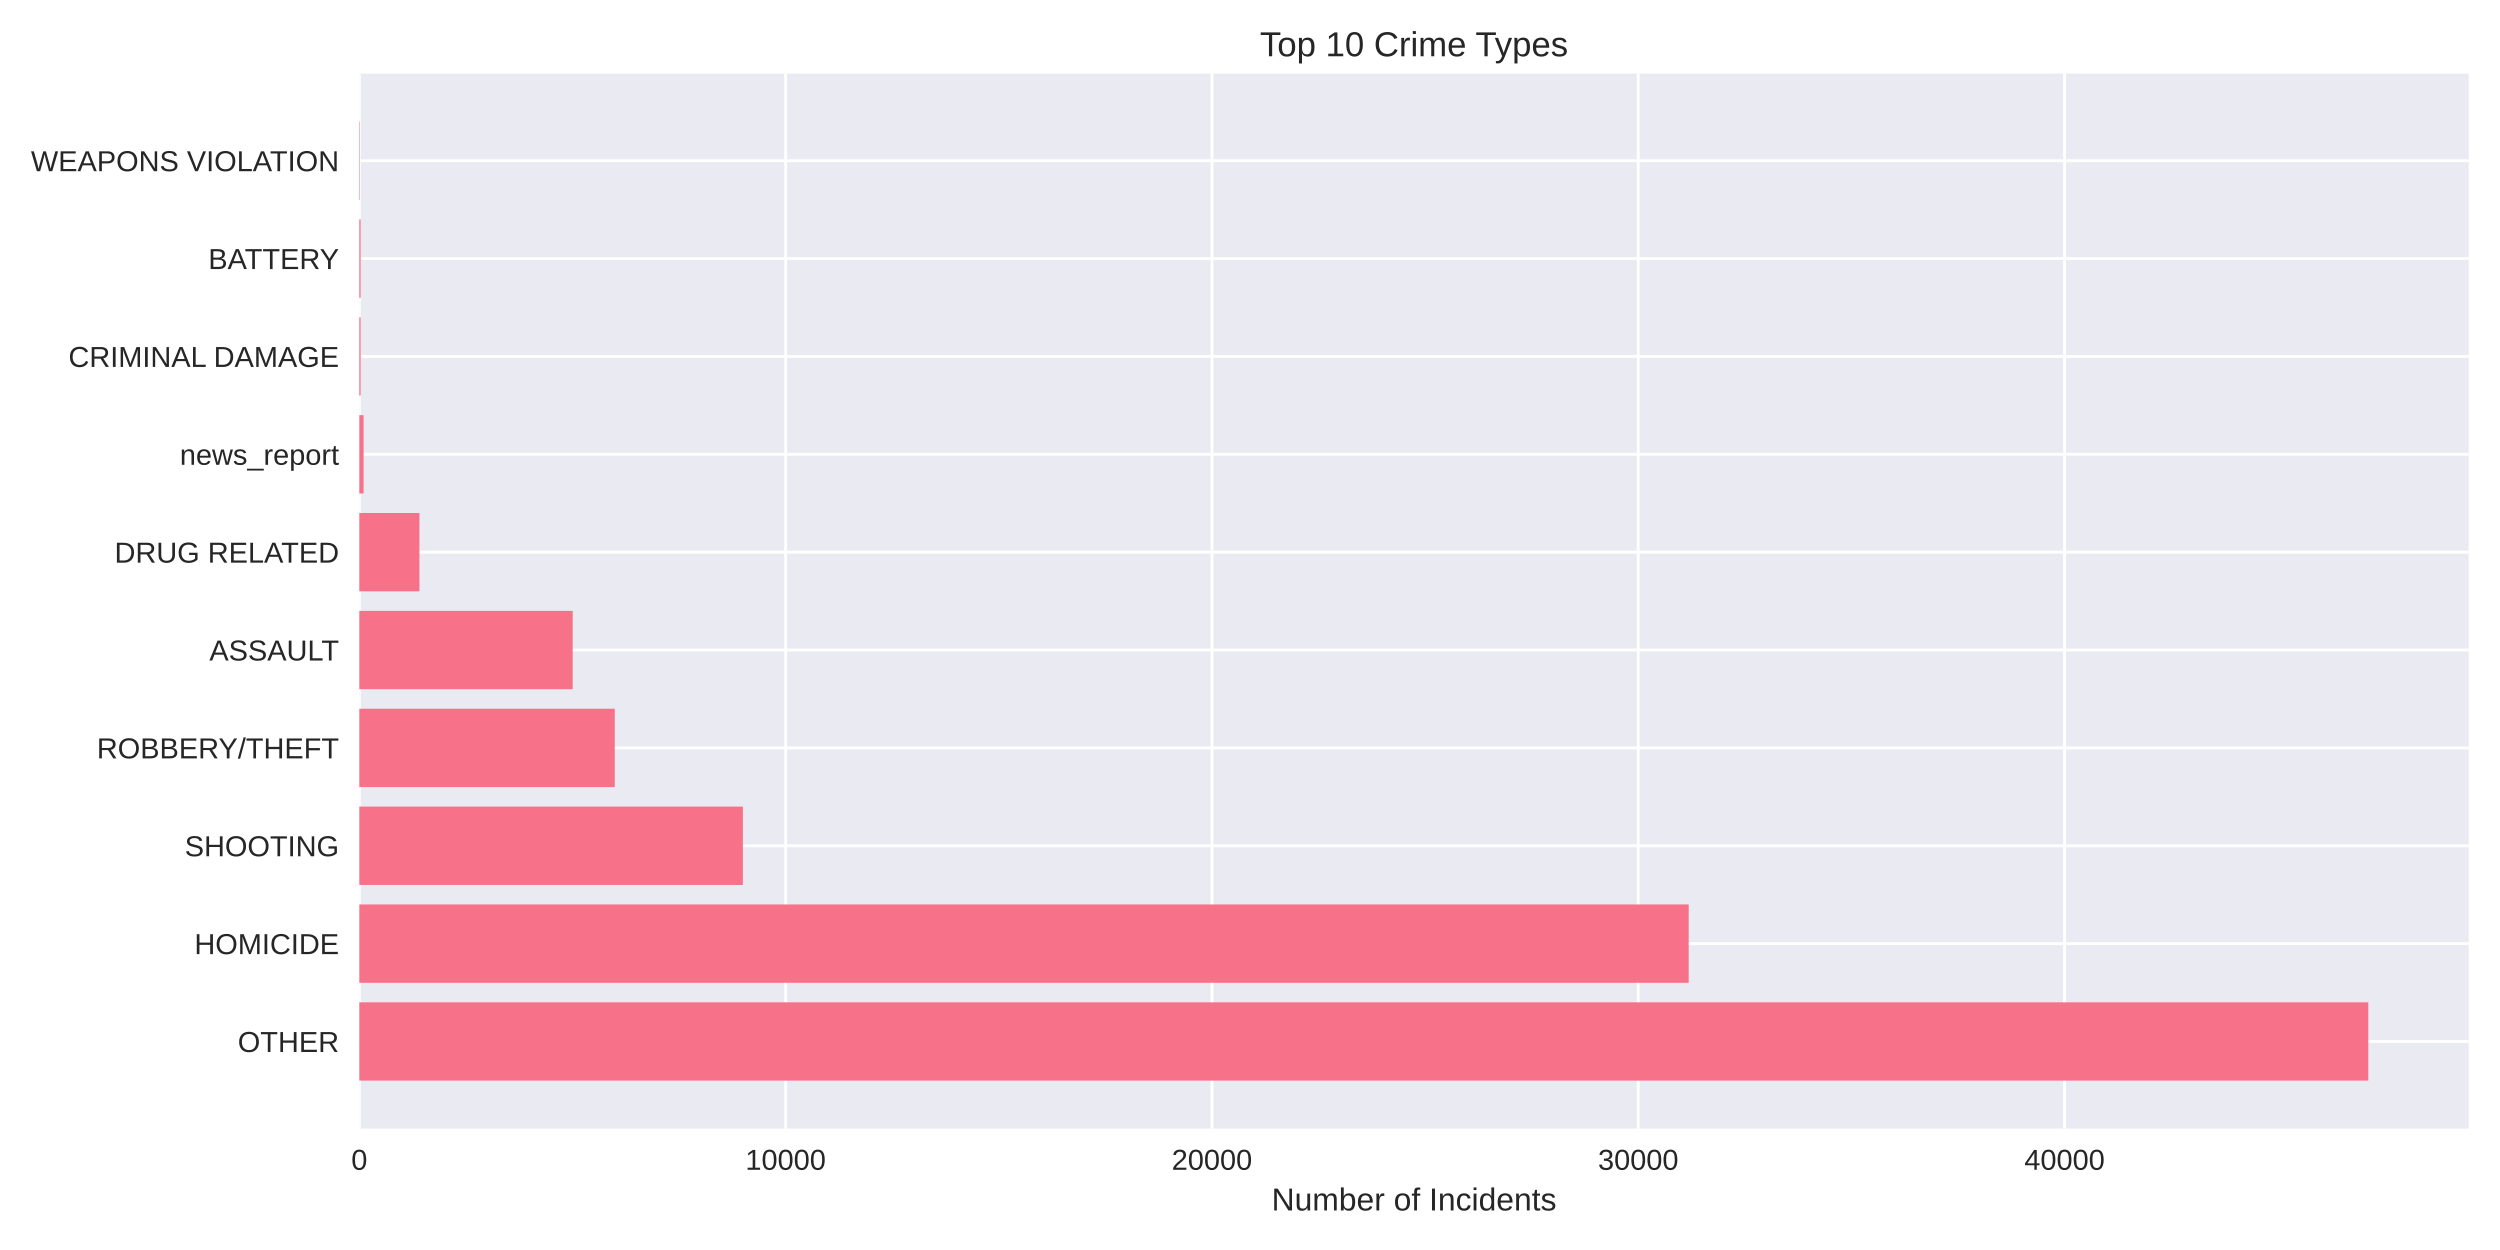
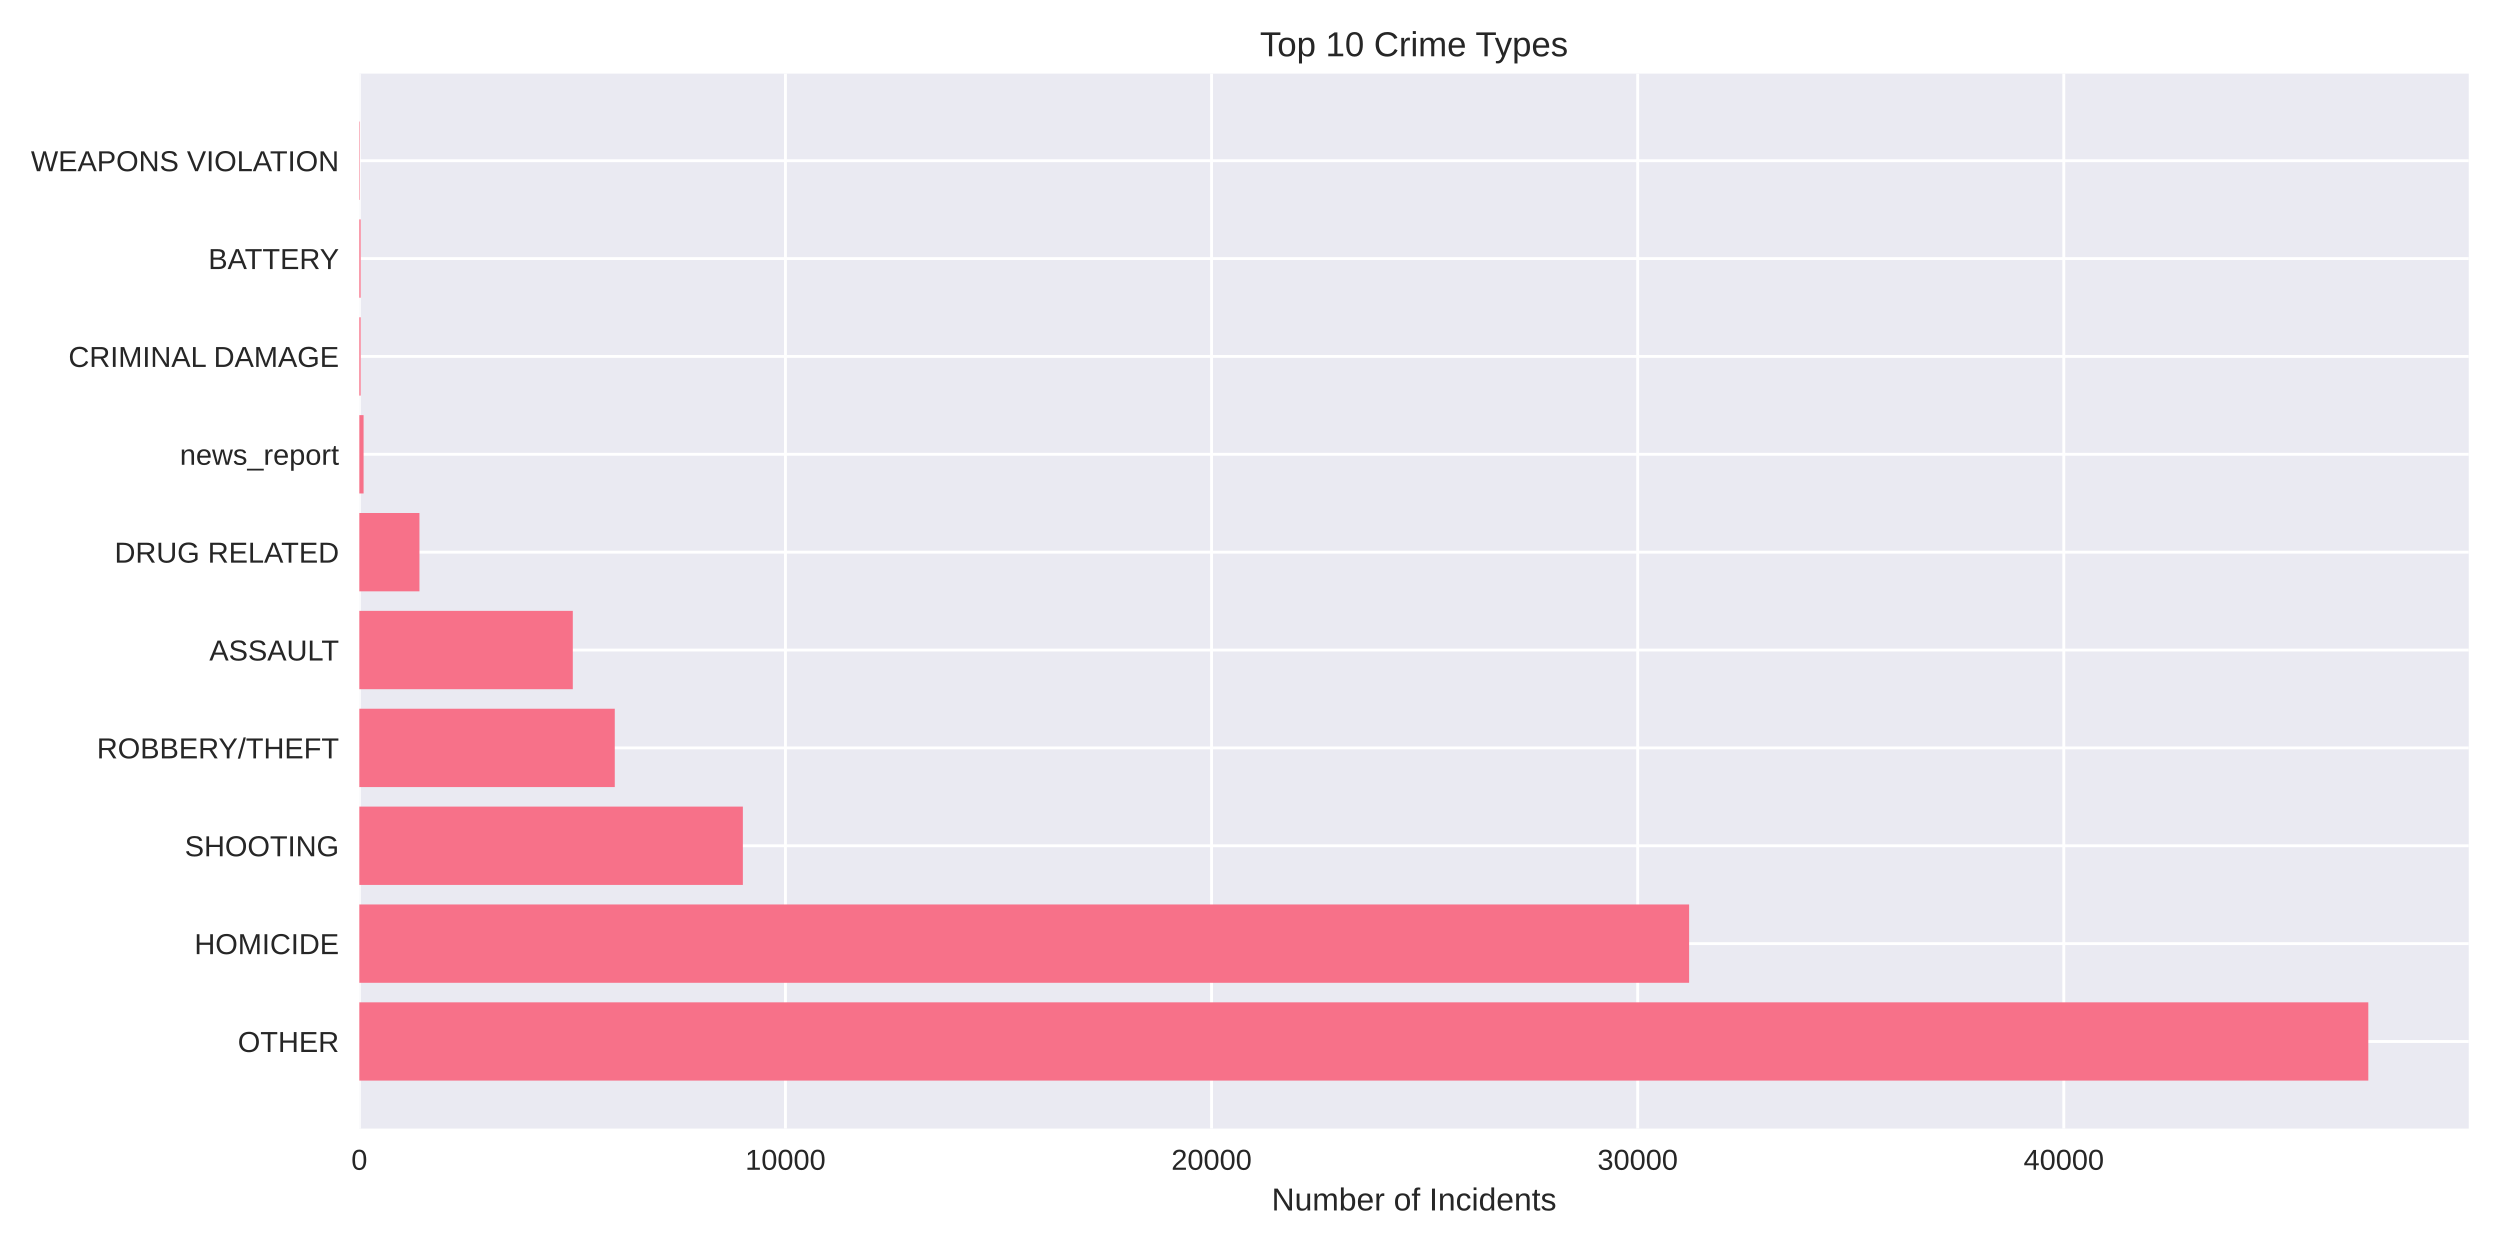
<svg xmlns="http://www.w3.org/2000/svg" width="864pt" height="432pt" viewBox="0 0 864 432" version="1.1">
  <defs>
    <style type="text/css">*{stroke-linejoin: round; stroke-linecap: butt}</style>
  </defs>
  <g id="figure_1">
    <g id="patch_1">
      <path d="M 0 432  L 864 432  L 864 0  L 0 0  z " style="fill: #ffffff" />
    </g>
    <g id="axes_1">
      <g id="patch_2">
        <path d="M 124.18 390.04  L 853.2 390.04  L 853.2 25.44  L 124.18 25.44  z " style="fill: #eaeaf2" />
      </g>
      <g id="matplotlib.axis_1">
        <g id="xtick_1">
          <g id="line2d_1">
-             <path d="M 124.18 390.04  L 124.18 25.44  " clip-path="url(#p491491fd83)" style="fill: none; stroke: #ffffff; stroke-linecap: round" />
+             <path d="M 124.18 390.04  L 124.18 25.44  " clip-path="url(#p45a5393f00)" style="fill: none; stroke: #ffffff; stroke-linecap: round" />
          </g>
          <g id="line2d_2" />
          <g id="text_1">
            <text style="fill: #262626; font: 10px 'Arial', 'Liberation Sans', 'DejaVu Sans', 'Bitstream Vera Sans', sans-serif; text-anchor: middle" x="124.18" y="404.287" transform="rotate(-0 124.18 404.2869)">0</text>
          </g>
        </g>
        <g id="xtick_2">
          <g id="line2d_3">
-             <path d="M 271.513 390.04  L 271.513 25.44  " clip-path="url(#p491491fd83)" style="fill: none; stroke: #ffffff; stroke-linecap: round" />
+             <path d="M 271.447 390.04  L 271.447 25.44  " clip-path="url(#p45a5393f00)" style="fill: none; stroke: #ffffff; stroke-linecap: round" />
          </g>
          <g id="line2d_4" />
          <g id="text_2">
-             <text style="fill: #262626; font: 10px 'Arial', 'Liberation Sans', 'DejaVu Sans', 'Bitstream Vera Sans', sans-serif; text-anchor: middle" x="271.513" y="404.287" transform="rotate(-0 271.5126 404.2869)">10000</text>
+             <text style="fill: #262626; font: 10px 'Arial', 'Liberation Sans', 'DejaVu Sans', 'Bitstream Vera Sans', sans-serif; text-anchor: middle" x="271.447" y="404.287" transform="rotate(-0 271.447 404.2869)">10000</text>
          </g>
        </g>
        <g id="xtick_3">
          <g id="line2d_5">
-             <path d="M 418.845 390.04  L 418.845 25.44  " clip-path="url(#p491491fd83)" style="fill: none; stroke: #ffffff; stroke-linecap: round" />
+             <path d="M 418.714 390.04  L 418.714 25.44  " clip-path="url(#p45a5393f00)" style="fill: none; stroke: #ffffff; stroke-linecap: round" />
          </g>
          <g id="line2d_6" />
          <g id="text_3">
-             <text style="fill: #262626; font: 10px 'Arial', 'Liberation Sans', 'DejaVu Sans', 'Bitstream Vera Sans', sans-serif; text-anchor: middle" x="418.845" y="404.287" transform="rotate(-0 418.8452 404.2869)">20000</text>
+             <text style="fill: #262626; font: 10px 'Arial', 'Liberation Sans', 'DejaVu Sans', 'Bitstream Vera Sans', sans-serif; text-anchor: middle" x="418.714" y="404.287" transform="rotate(-0 418.7139 404.2869)">20000</text>
          </g>
        </g>
        <g id="xtick_4">
          <g id="line2d_7">
-             <path d="M 566.178 390.04  L 566.178 25.44  " clip-path="url(#p491491fd83)" style="fill: none; stroke: #ffffff; stroke-linecap: round" />
+             <path d="M 565.981 390.04  L 565.981 25.44  " clip-path="url(#p45a5393f00)" style="fill: none; stroke: #ffffff; stroke-linecap: round" />
          </g>
          <g id="line2d_8" />
          <g id="text_4">
-             <text style="fill: #262626; font: 10px 'Arial', 'Liberation Sans', 'DejaVu Sans', 'Bitstream Vera Sans', sans-serif; text-anchor: middle" x="566.178" y="404.287" transform="rotate(-0 566.1777 404.2869)">30000</text>
+             <text style="fill: #262626; font: 10px 'Arial', 'Liberation Sans', 'DejaVu Sans', 'Bitstream Vera Sans', sans-serif; text-anchor: middle" x="565.981" y="404.287" transform="rotate(-0 565.9809 404.2869)">30000</text>
          </g>
        </g>
        <g id="xtick_5">
          <g id="line2d_9">
-             <path d="M 713.51 390.04  L 713.51 25.44  " clip-path="url(#p491491fd83)" style="fill: none; stroke: #ffffff; stroke-linecap: round" />
+             <path d="M 713.248 390.04  L 713.248 25.44  " clip-path="url(#p45a5393f00)" style="fill: none; stroke: #ffffff; stroke-linecap: round" />
          </g>
          <g id="line2d_10" />
          <g id="text_5">
-             <text style="fill: #262626; font: 10px 'Arial', 'Liberation Sans', 'DejaVu Sans', 'Bitstream Vera Sans', sans-serif; text-anchor: middle" x="713.51" y="404.287" transform="rotate(-0 713.5103 404.2869)">40000</text>
+             <text style="fill: #262626; font: 10px 'Arial', 'Liberation Sans', 'DejaVu Sans', 'Bitstream Vera Sans', sans-serif; text-anchor: middle" x="713.248" y="404.287" transform="rotate(-0 713.2478 404.2869)">40000</text>
          </g>
        </g>
        <g id="text_6">
          <text style="fill: #262626; font: 11px 'Arial', 'Liberation Sans', 'DejaVu Sans', 'Bitstream Vera Sans', sans-serif; text-anchor: middle" x="488.69" y="418.333" transform="rotate(-0 488.69 418.3334)">Number of Incidents</text>
        </g>
      </g>
      <g id="matplotlib.axis_2">
        <g id="ytick_1">
          <g id="line2d_11">
-             <path d="M 124.18 359.939  L 853.2 359.939  " clip-path="url(#p491491fd83)" style="fill: none; stroke: #ffffff; stroke-linecap: round" />
+             <path d="M 124.18 359.939  L 853.2 359.939  " clip-path="url(#p45a5393f00)" style="fill: none; stroke: #ffffff; stroke-linecap: round" />
          </g>
          <g id="line2d_12" />
          <g id="text_7">
            <text style="fill: #262626; font: 10px 'Arial', 'Liberation Sans', 'DejaVu Sans', 'Bitstream Vera Sans', sans-serif; text-anchor: end" x="117.18" y="363.562" transform="rotate(-0 117.18 363.562)">OTHER</text>
          </g>
        </g>
        <g id="ytick_2">
          <g id="line2d_13">
-             <path d="M 124.18 326.117  L 853.2 326.117  " clip-path="url(#p491491fd83)" style="fill: none; stroke: #ffffff; stroke-linecap: round" />
+             <path d="M 124.18 326.117  L 853.2 326.117  " clip-path="url(#p45a5393f00)" style="fill: none; stroke: #ffffff; stroke-linecap: round" />
          </g>
          <g id="line2d_14" />
          <g id="text_8">
            <text style="fill: #262626; font: 10px 'Arial', 'Liberation Sans', 'DejaVu Sans', 'Bitstream Vera Sans', sans-serif; text-anchor: end" x="117.18" y="329.74" transform="rotate(-0 117.18 329.7401)">HOMICIDE</text>
          </g>
        </g>
        <g id="ytick_3">
          <g id="line2d_15">
-             <path d="M 124.18 292.295  L 853.2 292.295  " clip-path="url(#p491491fd83)" style="fill: none; stroke: #ffffff; stroke-linecap: round" />
+             <path d="M 124.18 292.295  L 853.2 292.295  " clip-path="url(#p45a5393f00)" style="fill: none; stroke: #ffffff; stroke-linecap: round" />
          </g>
          <g id="line2d_16" />
          <g id="text_9">
            <text style="fill: #262626; font: 10px 'Arial', 'Liberation Sans', 'DejaVu Sans', 'Bitstream Vera Sans', sans-serif; text-anchor: end" x="117.18" y="295.918" transform="rotate(-0 117.18 295.9182)">SHOOTING</text>
          </g>
        </g>
        <g id="ytick_4">
          <g id="line2d_17">
-             <path d="M 124.18 258.473  L 853.2 258.473  " clip-path="url(#p491491fd83)" style="fill: none; stroke: #ffffff; stroke-linecap: round" />
+             <path d="M 124.18 258.473  L 853.2 258.473  " clip-path="url(#p45a5393f00)" style="fill: none; stroke: #ffffff; stroke-linecap: round" />
          </g>
          <g id="line2d_18" />
          <g id="text_10">
            <text style="fill: #262626; font: 10px 'Arial', 'Liberation Sans', 'DejaVu Sans', 'Bitstream Vera Sans', sans-serif; text-anchor: end" x="117.18" y="262.096" transform="rotate(-0 117.18 262.0963)">ROBBERY/THEFT</text>
          </g>
        </g>
        <g id="ytick_5">
          <g id="line2d_19">
-             <path d="M 124.18 224.651  L 853.2 224.651  " clip-path="url(#p491491fd83)" style="fill: none; stroke: #ffffff; stroke-linecap: round" />
+             <path d="M 124.18 224.651  L 853.2 224.651  " clip-path="url(#p45a5393f00)" style="fill: none; stroke: #ffffff; stroke-linecap: round" />
          </g>
          <g id="line2d_20" />
          <g id="text_11">
            <text style="fill: #262626; font: 10px 'Arial', 'Liberation Sans', 'DejaVu Sans', 'Bitstream Vera Sans', sans-serif; text-anchor: end" x="117.18" y="228.274" transform="rotate(-0 117.18 228.2744)">ASSAULT</text>
          </g>
        </g>
        <g id="ytick_6">
          <g id="line2d_21">
-             <path d="M 124.18 190.829  L 853.2 190.829  " clip-path="url(#p491491fd83)" style="fill: none; stroke: #ffffff; stroke-linecap: round" />
+             <path d="M 124.18 190.829  L 853.2 190.829  " clip-path="url(#p45a5393f00)" style="fill: none; stroke: #ffffff; stroke-linecap: round" />
          </g>
          <g id="line2d_22" />
          <g id="text_12">
            <text style="fill: #262626; font: 10px 'Arial', 'Liberation Sans', 'DejaVu Sans', 'Bitstream Vera Sans', sans-serif; text-anchor: end" x="117.18" y="194.452" transform="rotate(-0 117.18 194.4525)">DRUG RELATED</text>
          </g>
        </g>
        <g id="ytick_7">
          <g id="line2d_23">
-             <path d="M 124.18 157.007  L 853.2 157.007  " clip-path="url(#p491491fd83)" style="fill: none; stroke: #ffffff; stroke-linecap: round" />
+             <path d="M 124.18 157.007  L 853.2 157.007  " clip-path="url(#p45a5393f00)" style="fill: none; stroke: #ffffff; stroke-linecap: round" />
          </g>
          <g id="line2d_24" />
          <g id="text_13">
            <text style="fill: #262626; font: 10px 'Arial', 'Liberation Sans', 'DejaVu Sans', 'Bitstream Vera Sans', sans-serif; text-anchor: end" x="117.18" y="160.631" transform="rotate(-0 117.18 160.6306)">news_report</text>
          </g>
        </g>
        <g id="ytick_8">
          <g id="line2d_25">
-             <path d="M 124.18 123.185  L 853.2 123.185  " clip-path="url(#p491491fd83)" style="fill: none; stroke: #ffffff; stroke-linecap: round" />
+             <path d="M 124.18 123.185  L 853.2 123.185  " clip-path="url(#p45a5393f00)" style="fill: none; stroke: #ffffff; stroke-linecap: round" />
          </g>
          <g id="line2d_26" />
          <g id="text_14">
            <text style="fill: #262626; font: 10px 'Arial', 'Liberation Sans', 'DejaVu Sans', 'Bitstream Vera Sans', sans-serif; text-anchor: end" x="117.18" y="126.809" transform="rotate(-0 117.18 126.8087)">CRIMINAL DAMAGE</text>
          </g>
        </g>
        <g id="ytick_9">
          <g id="line2d_27">
-             <path d="M 124.18 89.363  L 853.2 89.363  " clip-path="url(#p491491fd83)" style="fill: none; stroke: #ffffff; stroke-linecap: round" />
+             <path d="M 124.18 89.363  L 853.2 89.363  " clip-path="url(#p45a5393f00)" style="fill: none; stroke: #ffffff; stroke-linecap: round" />
          </g>
          <g id="line2d_28" />
          <g id="text_15">
            <text style="fill: #262626; font: 10px 'Arial', 'Liberation Sans', 'DejaVu Sans', 'Bitstream Vera Sans', sans-serif; text-anchor: end" x="117.18" y="92.987" transform="rotate(-0 117.18 92.98681)">BATTERY</text>
          </g>
        </g>
        <g id="ytick_10">
          <g id="line2d_29">
-             <path d="M 124.18 55.541  L 853.2 55.541  " clip-path="url(#p491491fd83)" style="fill: none; stroke: #ffffff; stroke-linecap: round" />
+             <path d="M 124.18 55.541  L 853.2 55.541  " clip-path="url(#p45a5393f00)" style="fill: none; stroke: #ffffff; stroke-linecap: round" />
          </g>
          <g id="line2d_30" />
          <g id="text_16">
            <text style="fill: #262626; font: 10px 'Arial', 'Liberation Sans', 'DejaVu Sans', 'Bitstream Vera Sans', sans-serif; text-anchor: end" x="117.18" y="59.165" transform="rotate(-0 117.18 59.16492)">WEAPONS VIOLATION</text>
          </g>
        </g>
      </g>
      <g id="patch_3">
-         <path d="M 124.18 373.467  L 818.485 373.467  L 818.485 346.41  L 124.18 346.41  z " clip-path="url(#p491491fd83)" style="fill: #f77189" />
+         <path d="M 124.18 373.467  L 818.485 373.467  L 818.485 346.41  L 124.18 346.41  z " clip-path="url(#p45a5393f00)" style="fill: #f77189" />
      </g>
      <g id="patch_4">
-         <path d="M 124.18 339.645  L 583.607 339.645  L 583.607 312.588  L 124.18 312.588  z " clip-path="url(#p491491fd83)" style="fill: #f77189" />
+         <path d="M 124.18 339.645  L 583.756 339.645  L 583.756 312.588  L 124.18 312.588  z " clip-path="url(#p45a5393f00)" style="fill: #f77189" />
      </g>
      <g id="patch_5">
-         <path d="M 124.18 305.823  L 256.735 305.823  L 256.735 278.766  L 124.18 278.766  z " clip-path="url(#p491491fd83)" style="fill: #f77189" />
+         <path d="M 124.18 305.823  L 256.735 305.823  L 256.735 278.766  L 124.18 278.766  z " clip-path="url(#p45a5393f00)" style="fill: #f77189" />
      </g>
      <g id="patch_6">
-         <path d="M 124.18 272.002  L 212.462 272.002  L 212.462 244.944  L 124.18 244.944  z " clip-path="url(#p491491fd83)" style="fill: #f77189" />
+         <path d="M 124.18 272.002  L 212.467 272.002  L 212.467 244.944  L 124.18 244.944  z " clip-path="url(#p45a5393f00)" style="fill: #f77189" />
      </g>
      <g id="patch_7">
-         <path d="M 124.18 238.18  L 197.92 238.18  L 197.92 211.122  L 124.18 211.122  z " clip-path="url(#p491491fd83)" style="fill: #f77189" />
+         <path d="M 124.18 238.18  L 197.961 238.18  L 197.961 211.122  L 124.18 211.122  z " clip-path="url(#p45a5393f00)" style="fill: #f77189" />
      </g>
      <g id="patch_8">
-         <path d="M 124.18 204.358  L 144.954 204.358  L 144.954 177.3  L 124.18 177.3  z " clip-path="url(#p491491fd83)" style="fill: #f77189" />
+         <path d="M 124.18 204.358  L 144.959 204.358  L 144.959 177.3  L 124.18 177.3  z " clip-path="url(#p45a5393f00)" style="fill: #f77189" />
      </g>
      <g id="patch_9">
-         <path d="M 124.18 170.536  L 125.653 170.536  L 125.653 143.478  L 124.18 143.478  z " clip-path="url(#p491491fd83)" style="fill: #f77189" />
+         <path d="M 124.18 170.536  L 125.653 170.536  L 125.653 143.478  L 124.18 143.478  z " clip-path="url(#p45a5393f00)" style="fill: #f77189" />
      </g>
      <g id="patch_10">
-         <path d="M 124.18 136.714  L 124.637 136.714  L 124.637 109.657  L 124.18 109.657  z " clip-path="url(#p491491fd83)" style="fill: #f77189" />
+         <path d="M 124.18 136.714  L 124.637 136.714  L 124.637 109.657  L 124.18 109.657  z " clip-path="url(#p45a5393f00)" style="fill: #f77189" />
      </g>
      <g id="patch_11">
-         <path d="M 124.18 102.892  L 124.637 102.892  L 124.637 75.835  L 124.18 75.835  z " clip-path="url(#p491491fd83)" style="fill: #f77189" />
+         <path d="M 124.18 102.892  L 124.637 102.892  L 124.637 75.835  L 124.18 75.835  z " clip-path="url(#p45a5393f00)" style="fill: #f77189" />
      </g>
      <g id="patch_12">
-         <path d="M 124.18 69.07  L 124.342 69.07  L 124.342 42.013  L 124.18 42.013  z " clip-path="url(#p491491fd83)" style="fill: #f77189" />
+         <path d="M 124.18 69.07  L 124.342 69.07  L 124.342 42.013  L 124.18 42.013  z " clip-path="url(#p45a5393f00)" style="fill: #f77189" />
      </g>
      <g id="patch_13">
        <path d="M 124.18 390.04  L 124.18 25.44  " style="fill: none" />
      </g>
      <g id="patch_14">
        <path d="M 853.2 390.04  L 853.2 25.44  " style="fill: none" />
      </g>
      <g id="patch_15">
        <path d="M 124.18 390.04  L 853.2 390.04  " style="fill: none" />
      </g>
      <g id="patch_16">
        <path d="M 124.18 25.44  L 853.2 25.44  " style="fill: none" />
      </g>
      <g id="text_17">
        <text style="fill: #262626; font: 12px 'Arial', 'Liberation Sans', 'DejaVu Sans', 'Bitstream Vera Sans', sans-serif; text-anchor: middle" x="488.69" y="19.44" transform="rotate(-0 488.69 19.44)">Top 10 Crime Types</text>
      </g>
    </g>
  </g>
  <defs>
-     <clipPath id="p491491fd83">
+     <clipPath id="p45a5393f00">
      <rect x="124.18" y="25.44" width="729.02" height="364.6" />
    </clipPath>
  </defs>
</svg>
